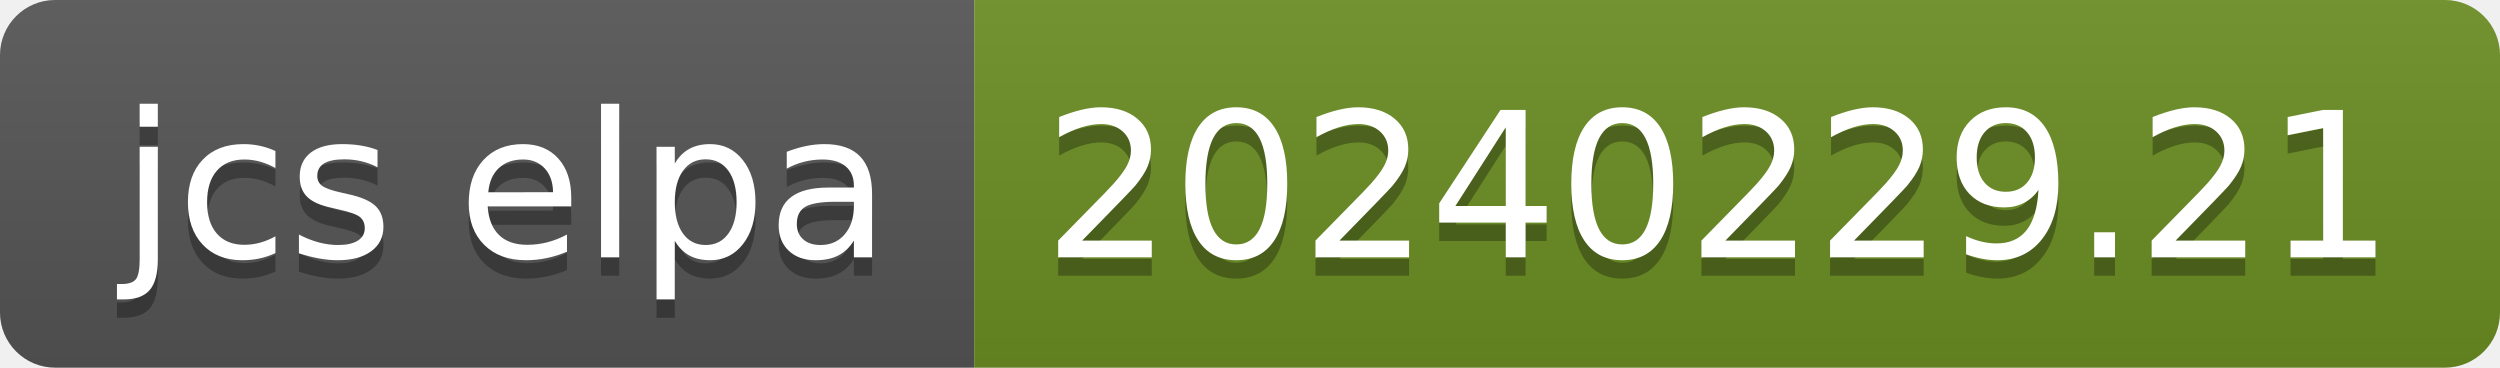
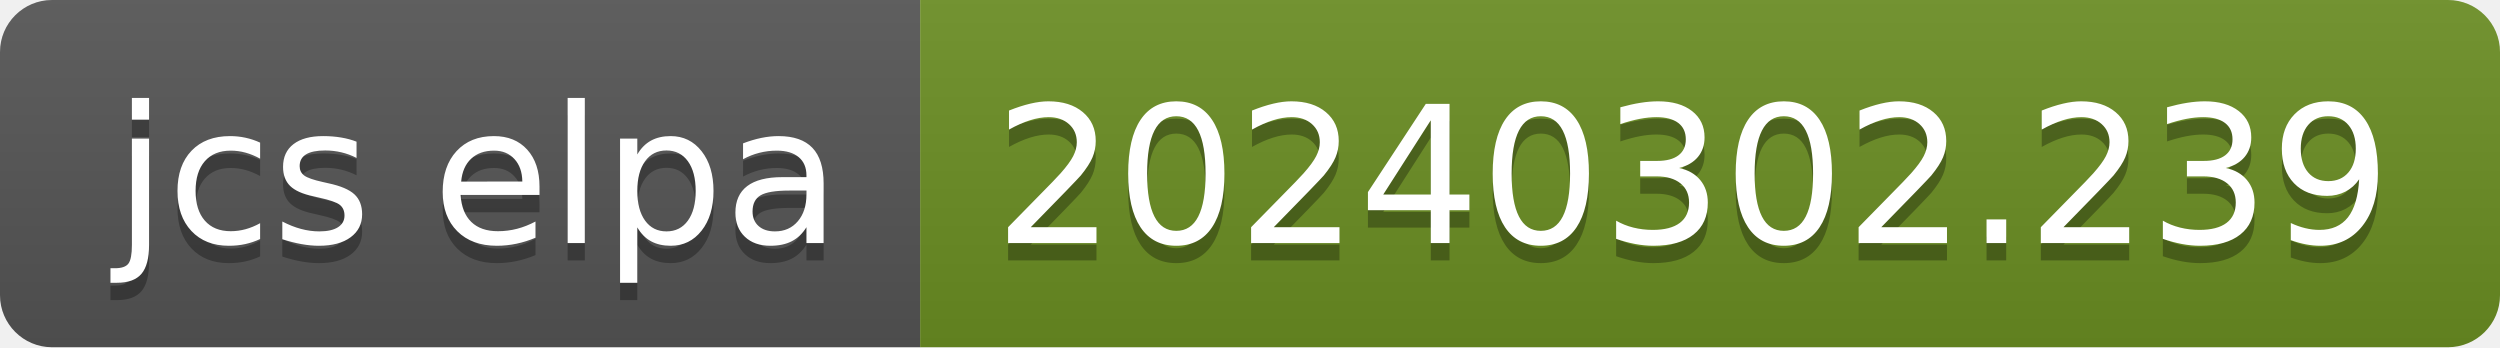
- <svg xmlns="http://www.w3.org/2000/svg" width="136" height="20" role="img" aria-label="jcs elpa: 20240229.21">
+ <svg xmlns="http://www.w3.org/2000/svg" width="144" height="20" role="img" aria-label="jcs elpa: 20240302.239">
  <linearGradient id="s" x2="0" y2="100%">
    <stop offset="0" stop-color="#bbb" stop-opacity=".1" />
    <stop offset="1" stop-opacity=".1" />
  </linearGradient>
  <clipPath id="r">
-     <rect width="136" height="20" rx="3" fill="#fff" />
+     <rect width="144" height="20" rx="3" fill="#fff" />
  </clipPath>
  <g clip-path="url(#r)">
    <rect width="53" height="20" fill="#555" />
-     <rect x="53" width="83" height="20" fill="#6b8e23" />
-     <rect width="136" height="20" fill="url(#s)" />
+     <rect x="53" width="91" height="20" fill="#6b8e23" />
+     <rect width="144" height="20" fill="url(#s)" />
  </g>
  <g fill="#fff" text-anchor="middle" font-family="Verdana,Geneva,DejaVu Sans,sans-serif" text-rendering="geometricPrecision" font-size="110">
    <text aria-hidden="true" x="275" y="150" fill="#010101" fill-opacity=".3" transform="scale(.1)" textLength="430">jcs elpa</text>
    <text x="275" y="140" transform="scale(.1)" fill="#fff" textLength="430">jcs elpa</text>
-     <text aria-hidden="true" x="935" y="150" fill="#010101" fill-opacity=".3" transform="scale(.1)" textLength="730">20240229.21</text>
-     <text x="935" y="140" transform="scale(.1)" fill="#fff" textLength="730">20240229.21</text>
+     <text aria-hidden="true" x="975" y="150" fill="#010101" fill-opacity=".3" transform="scale(.1)" textLength="810">20240302.239</text>
+     <text x="975" y="140" transform="scale(.1)" fill="#fff" textLength="810">20240302.239</text>
  </g>
</svg>
